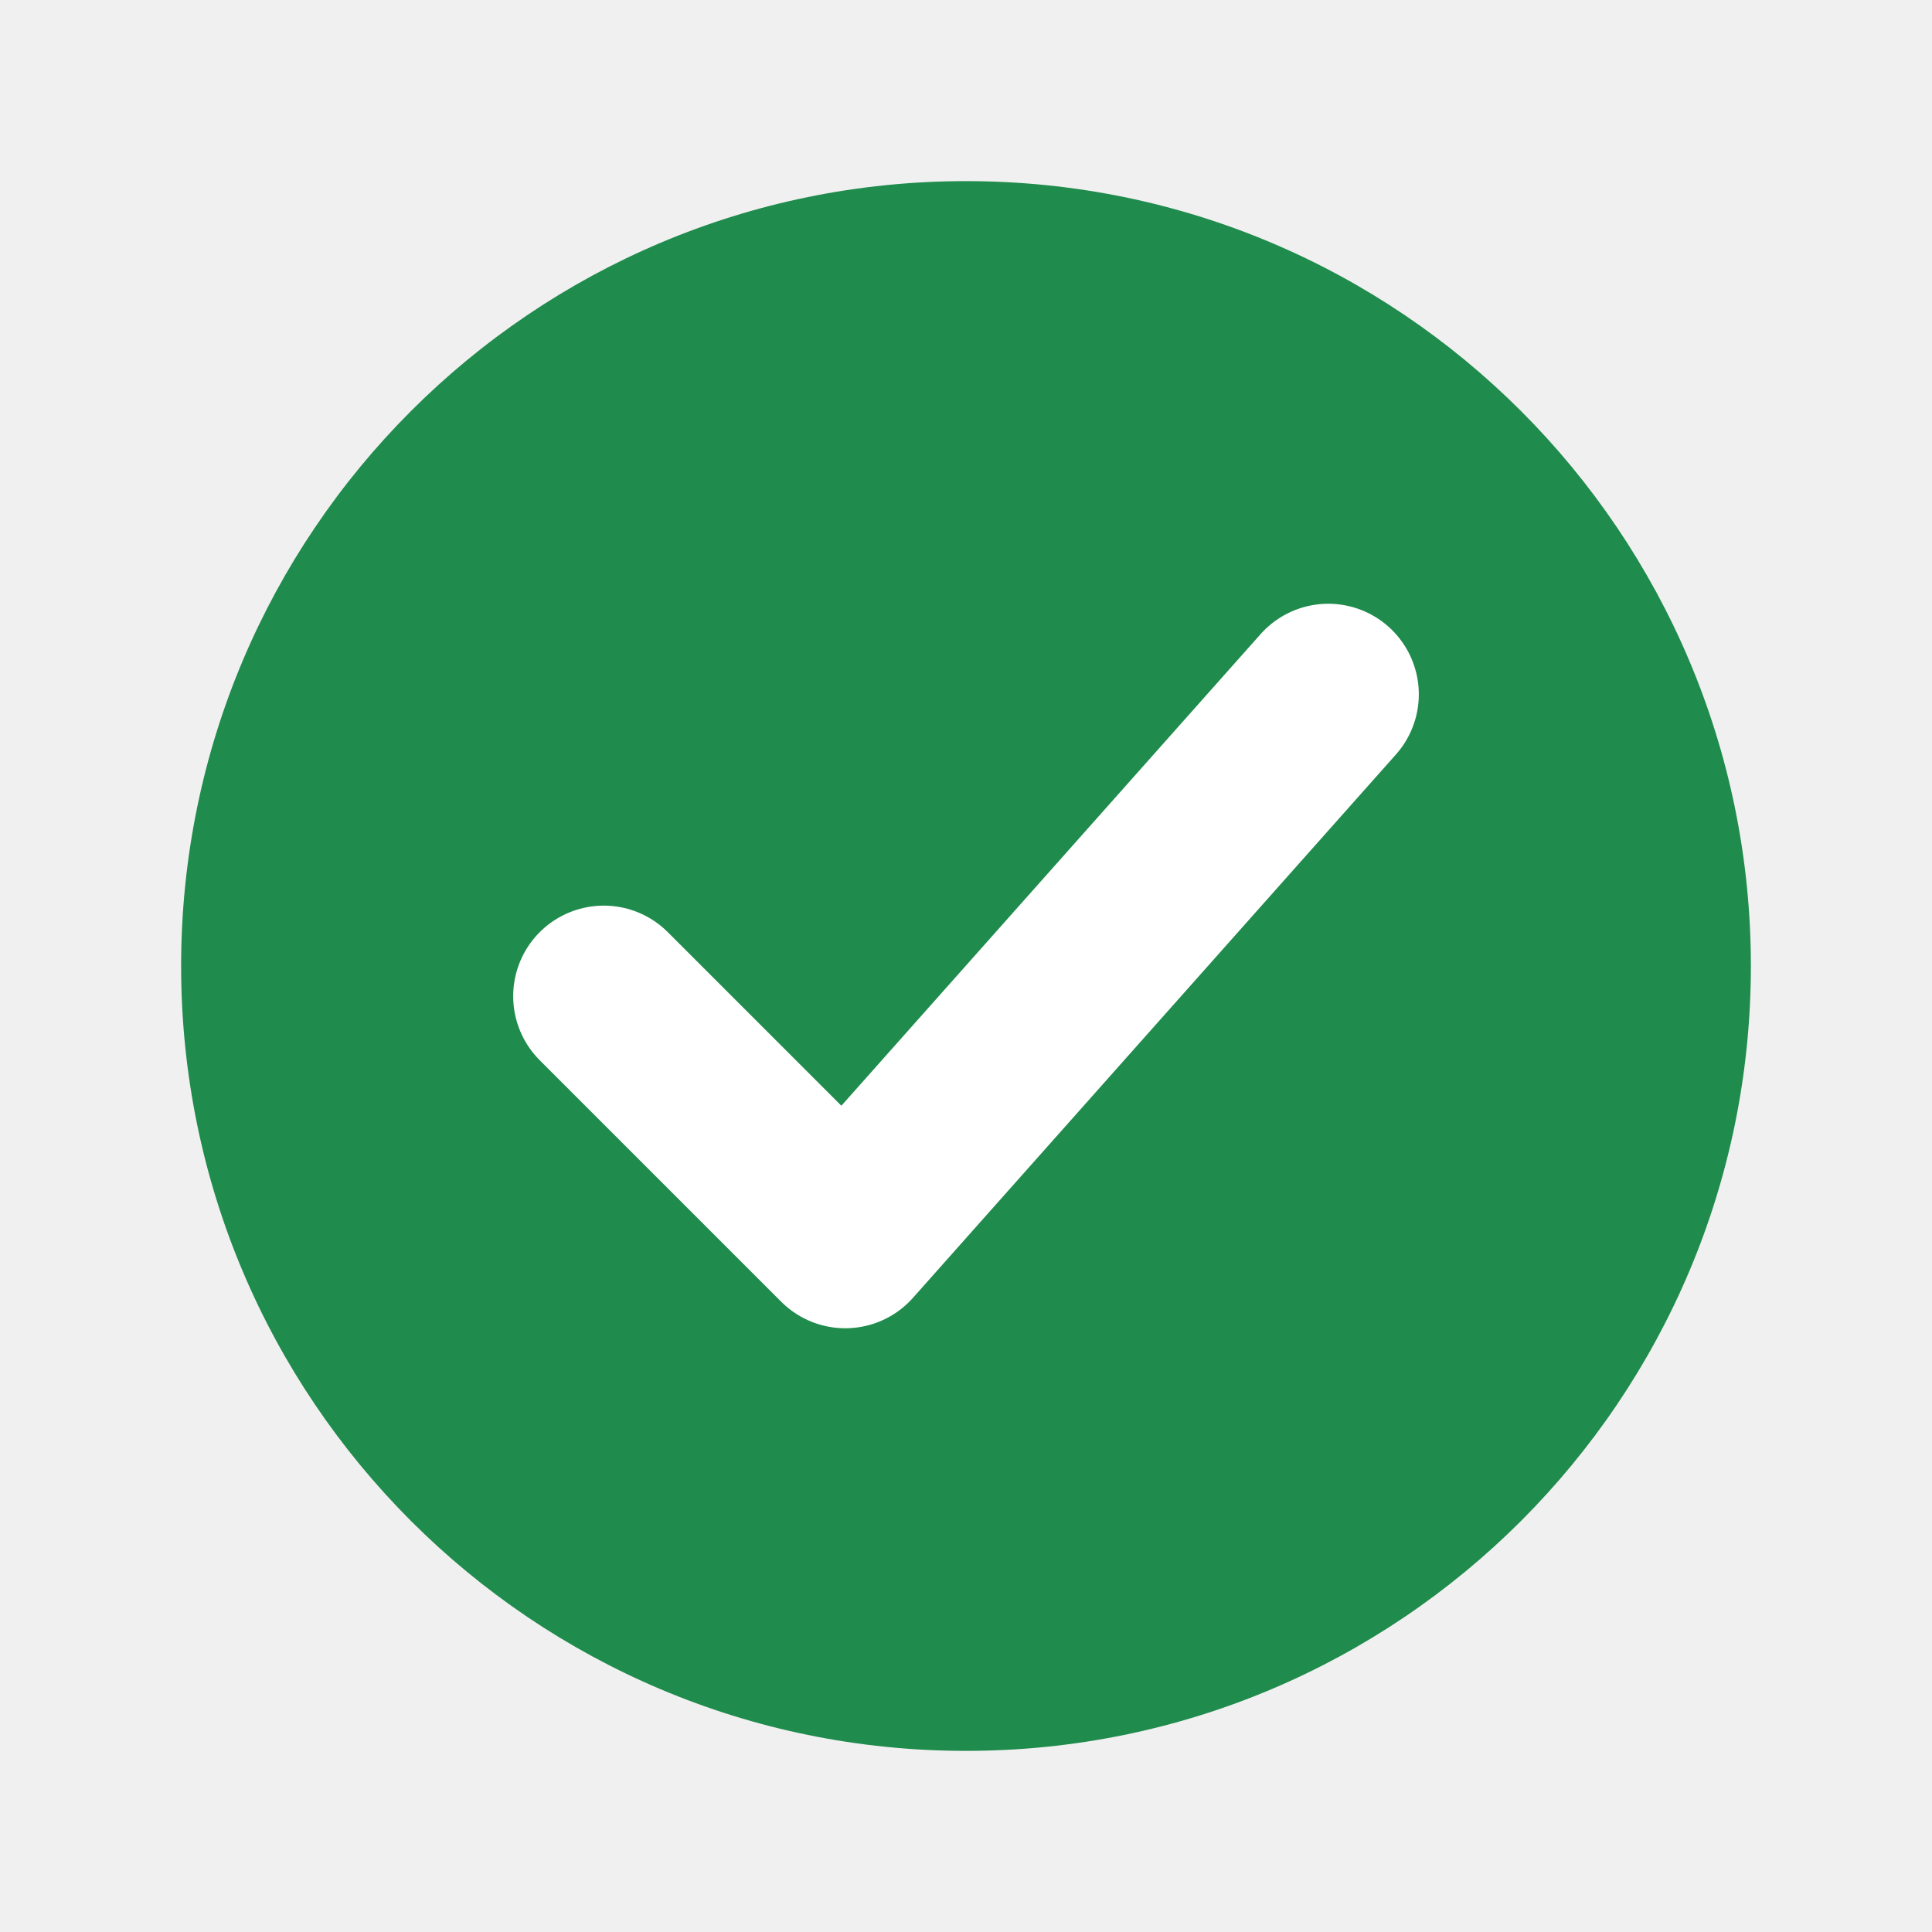
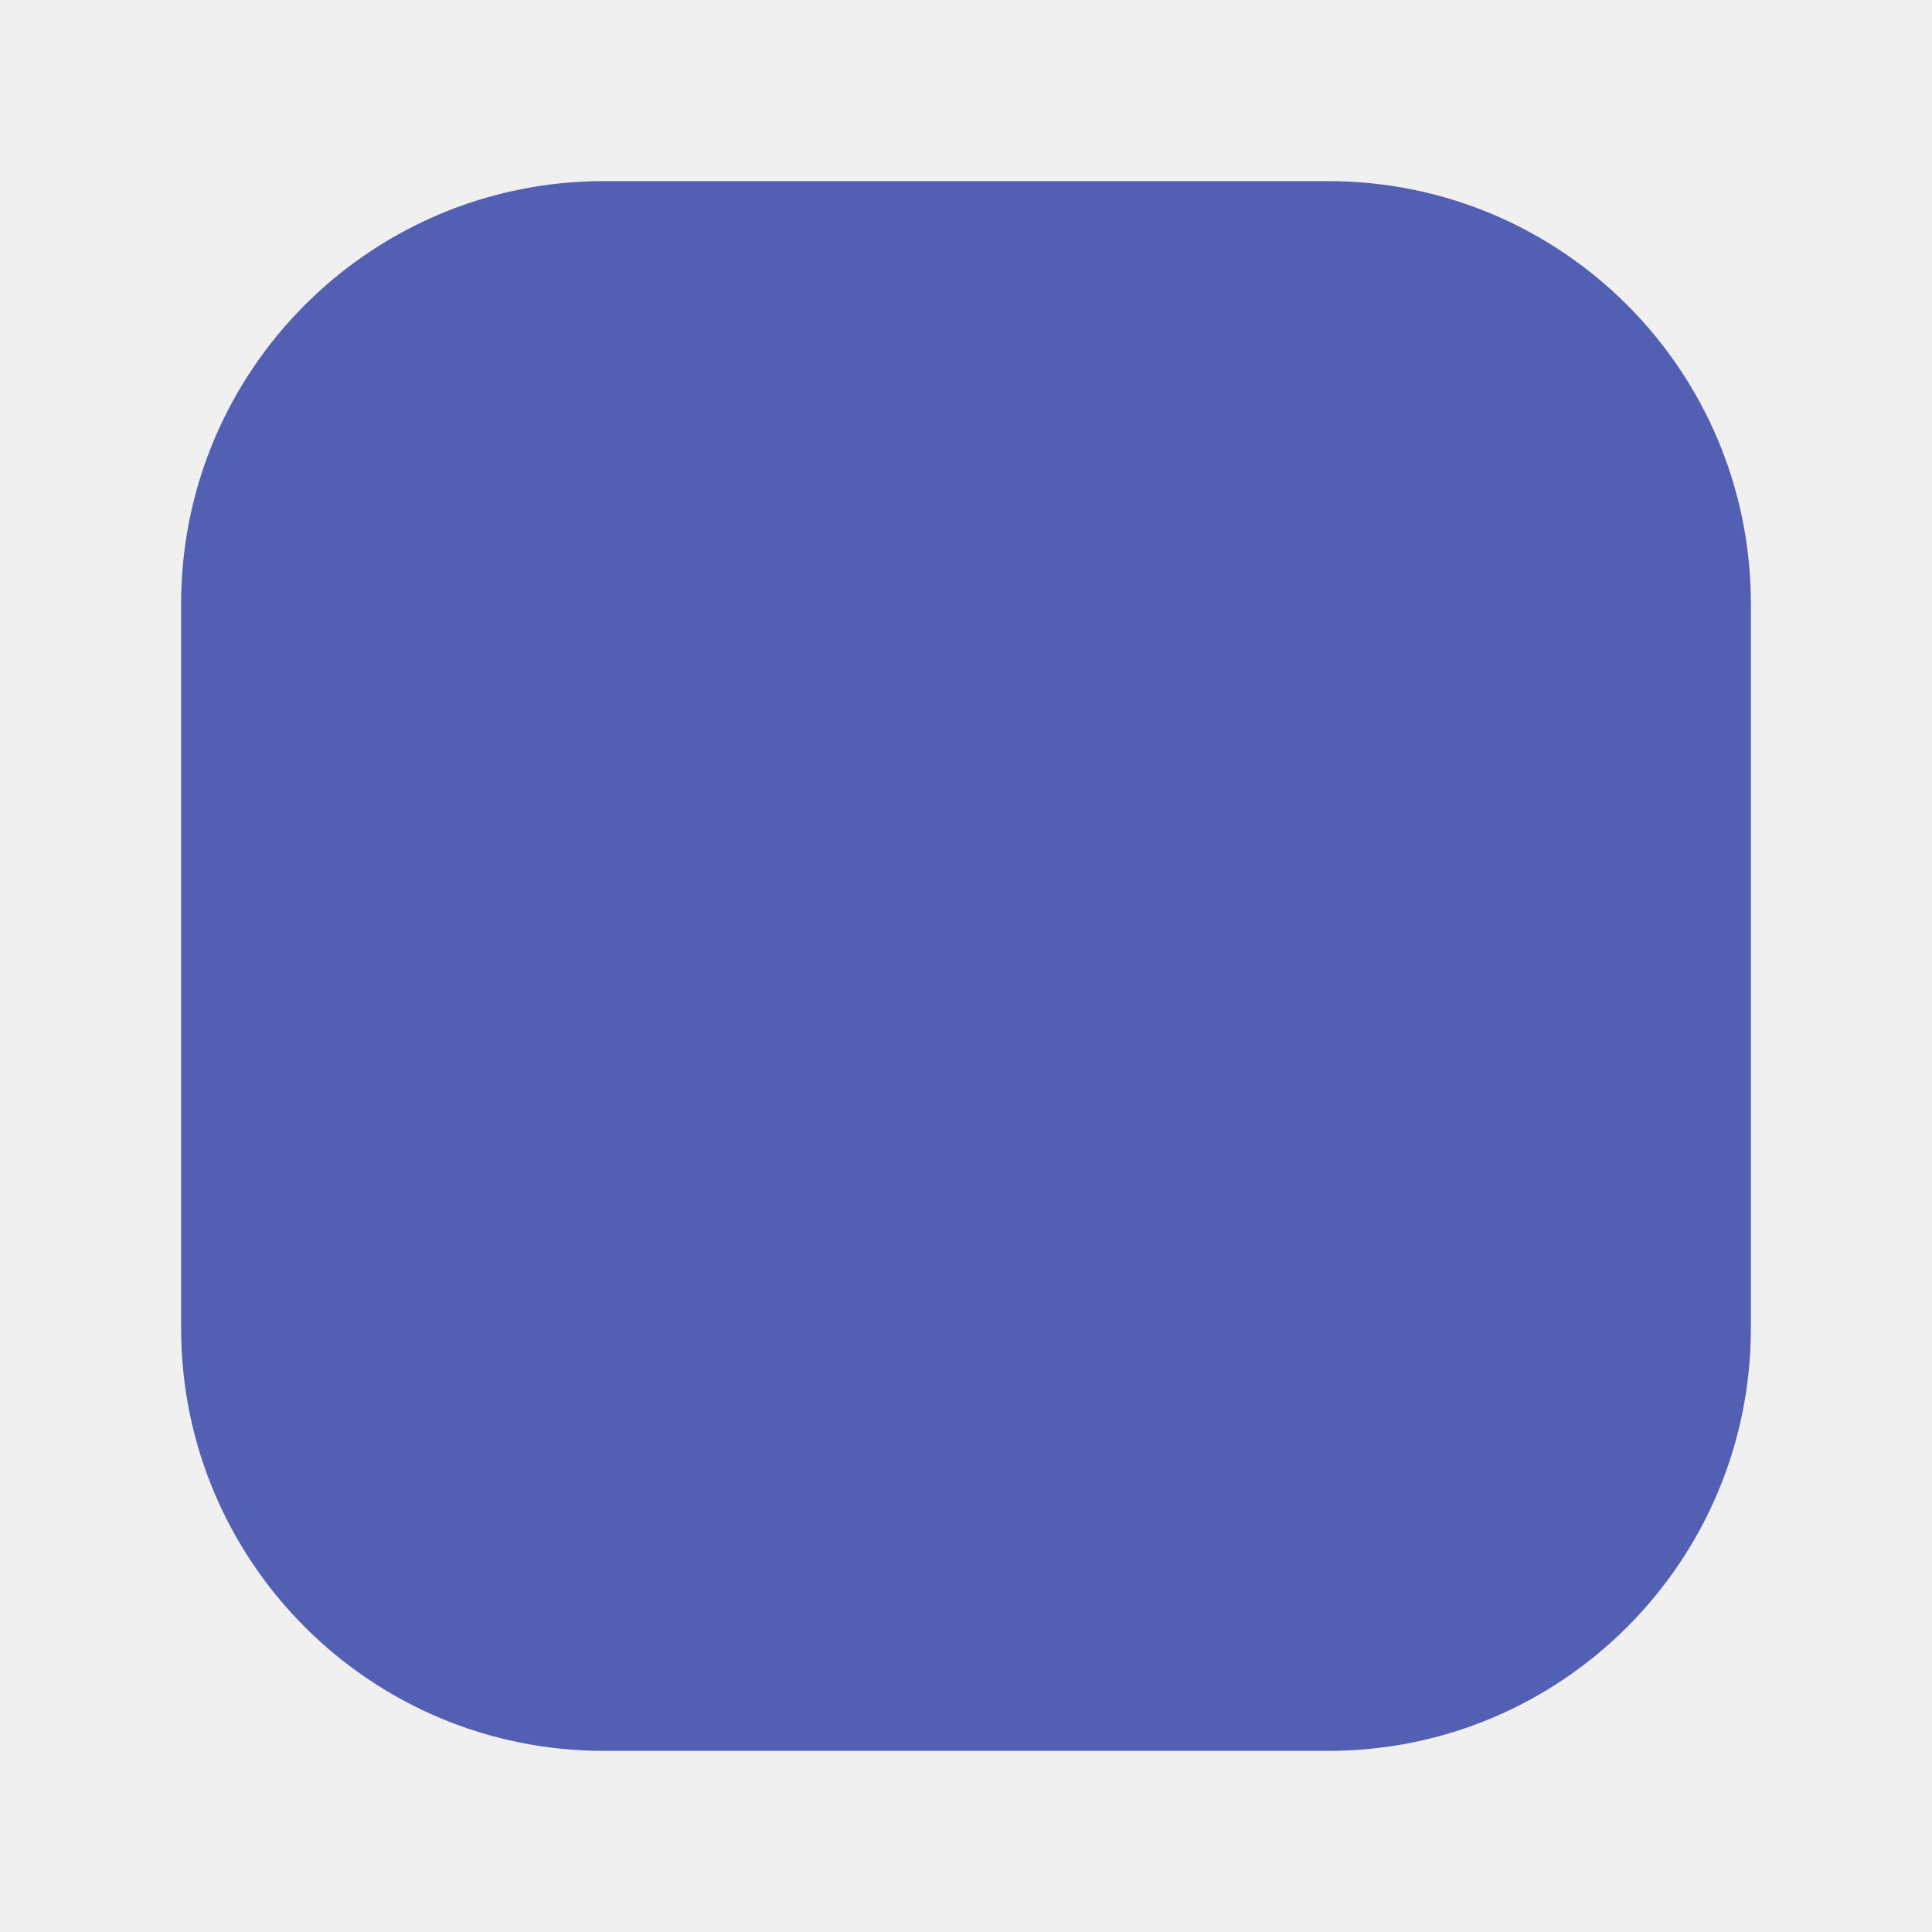
<svg xmlns="http://www.w3.org/2000/svg" viewBox="0 0 32 32">
-   <circle cx="16" cy="16" r="13" fill="#1f8b4c" />
-   <path d="M10 16.5l4 4 8-9" fill="none" stroke="#fff" stroke-width="3" stroke-linecap="round" stroke-linejoin="round" />
+   <rect x="3" y="3" width="26" height="26" rx="7" fill="hsl(232 38% 51%)" />
</svg>
